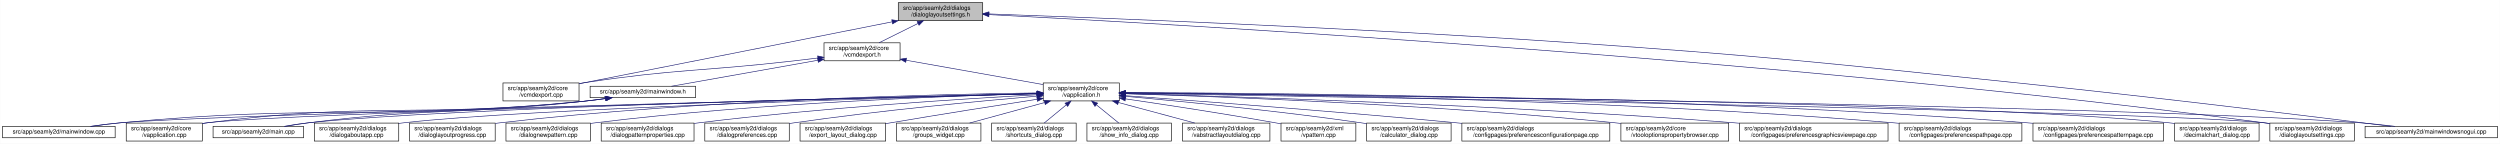
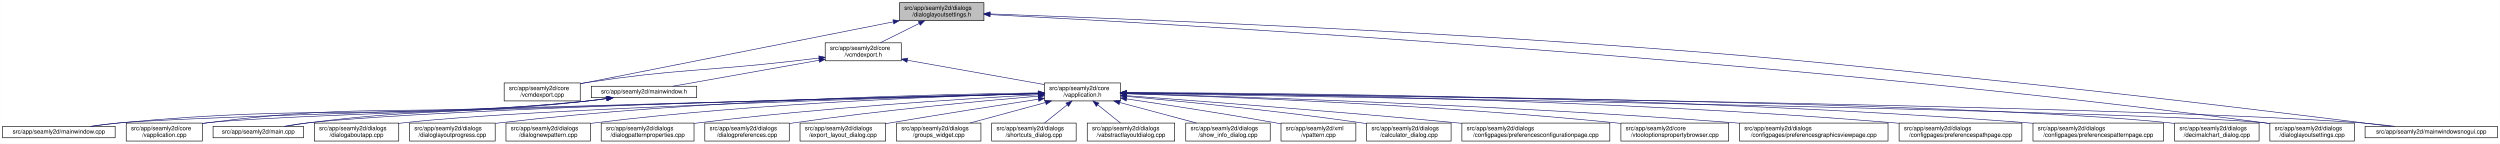
<svg xmlns="http://www.w3.org/2000/svg" xmlns:xlink="http://www.w3.org/1999/xlink" width="4174pt" height="240pt" viewBox="0.00 0.00 4173.50 240.00">
  <g id="graph0" class="graph" transform="scale(1 1) rotate(0) translate(4 236)">
    <polygon fill="white" stroke="transparent" points="-4,4 -4,-236 4169.5,-236 4169.5,4 -4,4" />
    <g id="node1" class="node">
      <g id="a_node1">
        <a xlink:title=" ">
-           <polygon fill="#bfbfbf" stroke="black" points="1495.5,-201.5 1495.5,-231.5 1636.5,-231.5 1636.5,-201.5 1495.5,-201.5" />
-           <text text-anchor="start" x="1503.5" y="-219.5" font-family="Helvetica,sans-Serif" font-size="10.00">src/app/seamly2d/dialogs</text>
-           <text text-anchor="middle" x="1566" y="-208.5" font-family="Helvetica,sans-Serif" font-size="10.00">/dialoglayoutsettings.h</text>
+           <polygon fill="#bfbfbf" stroke="black" points="1497.5,-201.5 1497.5,-231.5 1638.5,-231.5 1638.5,-201.5 1497.5,-201.5" />
+           <text text-anchor="start" x="1505.5" y="-219.5" font-family="Helvetica,sans-Serif" font-size="10.00">src/app/seamly2d/dialogs</text>
+           <text text-anchor="middle" x="1568" y="-208.5" font-family="Helvetica,sans-Serif" font-size="10.00">/dialoglayoutsettings.h</text>
        </a>
      </g>
    </g>
    <g id="node2" class="node">
      <g id="a_node2">
        <a xlink:href="../../df/d9b/vcmdexport_8cpp.html" target="_top" xlink:title=" ">
-           <polygon fill="white" stroke="black" points="835.5,-67.5 835.5,-97.5 962.5,-97.5 962.5,-67.5 835.5,-67.5" />
-           <text text-anchor="start" x="843.5" y="-85.5" font-family="Helvetica,sans-Serif" font-size="10.00">src/app/seamly2d/core</text>
-           <text text-anchor="middle" x="899" y="-74.5" font-family="Helvetica,sans-Serif" font-size="10.00">/vcmdexport.cpp</text>
+           <polygon fill="white" stroke="black" points="837.5,-67.5 837.5,-97.5 964.5,-97.5 964.5,-67.5 837.5,-67.5" />
+           <text text-anchor="start" x="845.5" y="-85.5" font-family="Helvetica,sans-Serif" font-size="10.00">src/app/seamly2d/core</text>
+           <text text-anchor="middle" x="901" y="-74.5" font-family="Helvetica,sans-Serif" font-size="10.00">/vcmdexport.cpp</text>
        </a>
      </g>
    </g>
    <g id="edge1" class="edge">
-       <path fill="none" stroke="midnightblue" d="M1485.06,-199.51C1370.74,-176.92 1155.43,-134.36 972,-98 968.96,-97.4 965.84,-96.78 962.7,-96.16" />
-       <polygon fill="midnightblue" stroke="midnightblue" points="1484.65,-203 1495.13,-201.5 1486,-196.13 1484.65,-203" />
+       <path fill="none" stroke="midnightblue" d="M1487.06,-199.51C1372.74,-176.92 1157.43,-134.36 974,-98 970.96,-97.4 967.84,-96.78 964.7,-96.16" />
+       <polygon fill="midnightblue" stroke="midnightblue" points="1486.65,-203 1497.13,-201.5 1488,-196.13 1486.65,-203" />
    </g>
    <g id="node3" class="node">
      <g id="a_node3">
        <a xlink:href="../../dd/d57/vcmdexport_8h.html" target="_top" xlink:title=" ">
-           <polygon fill="white" stroke="black" points="1371.5,-134.5 1371.5,-164.5 1498.5,-164.5 1498.5,-134.5 1371.5,-134.5" />
-           <text text-anchor="start" x="1379.5" y="-152.5" font-family="Helvetica,sans-Serif" font-size="10.00">src/app/seamly2d/core</text>
-           <text text-anchor="middle" x="1435" y="-141.5" font-family="Helvetica,sans-Serif" font-size="10.00">/vcmdexport.h</text>
+           <polygon fill="white" stroke="black" points="1373.5,-134.5 1373.5,-164.5 1500.5,-164.5 1500.5,-134.5 1373.5,-134.5" />
+           <text text-anchor="start" x="1381.5" y="-152.5" font-family="Helvetica,sans-Serif" font-size="10.00">src/app/seamly2d/core</text>
+           <text text-anchor="middle" x="1437" y="-141.5" font-family="Helvetica,sans-Serif" font-size="10.00">/vcmdexport.h</text>
        </a>
      </g>
    </g>
    <g id="edge2" class="edge">
-       <path fill="none" stroke="midnightblue" d="M1528.42,-196.85C1507.71,-186.58 1482.41,-174.03 1463.37,-164.58" />
-       <polygon fill="midnightblue" stroke="midnightblue" points="1527.06,-200.09 1537.57,-201.4 1530.17,-193.82 1527.06,-200.09" />
+       <path fill="none" stroke="midnightblue" d="M1530.42,-196.85C1509.71,-186.58 1484.41,-174.03 1465.37,-164.58" />
+       <polygon fill="midnightblue" stroke="midnightblue" points="1529.06,-200.09 1539.57,-201.4 1532.17,-193.82 1529.06,-200.09" />
    </g>
    <g id="node15" class="node">
      <g id="a_node15">
        <a xlink:href="../../db/def/dialoglayoutsettings_8cpp.html" target="_top" xlink:title=" ">
          <polygon fill="white" stroke="black" points="3785.5,-0.5 3785.5,-30.5 3926.5,-30.5 3926.5,-0.5 3785.5,-0.5" />
          <text text-anchor="start" x="3793.5" y="-18.5" font-family="Helvetica,sans-Serif" font-size="10.00">src/app/seamly2d/dialogs</text>
          <text text-anchor="middle" x="3856" y="-7.5" font-family="Helvetica,sans-Serif" font-size="10.00">/dialoglayoutsettings.cpp</text>
        </a>
      </g>
    </g>
    <g id="edge32" class="edge">
-       <path fill="none" stroke="midnightblue" d="M1646.86,-211.56C1936.37,-196.86 2947.98,-140.35 3776,-31 3779.08,-30.59 3782.22,-30.15 3785.39,-29.68" />
-       <polygon fill="midnightblue" stroke="midnightblue" points="1646.68,-208.06 1636.87,-212.07 1647.04,-215.06 1646.68,-208.06" />
+       <path fill="none" stroke="midnightblue" d="M1649.22,-211.53C1939.04,-196.78 2949.14,-140.22 3776,-31 3779.08,-30.59 3782.22,-30.15 3785.39,-29.68" />
+       <polygon fill="midnightblue" stroke="midnightblue" points="1648.62,-208.06 1638.81,-212.06 1648.97,-215.05 1648.62,-208.06" />
    </g>
    <g id="node25" class="node">
      <g id="a_node25">
        <a xlink:href="../../d8/de8/mainwindowsnogui_8cpp.html" target="_top" xlink:title=" ">
          <polygon fill="white" stroke="black" points="3944.5,-6 3944.5,-25 4165.5,-25 4165.5,-6 3944.5,-6" />
          <text text-anchor="middle" x="4055" y="-13" font-family="Helvetica,sans-Serif" font-size="10.00">src/app/seamly2d/mainwindowsnogui.cpp</text>
        </a>
      </g>
    </g>
    <g id="edge33" class="edge">
-       <path fill="none" stroke="midnightblue" d="M1646.88,-212.75C1822.98,-206.52 2254.3,-189.89 2615,-165 2946.66,-142.11 3029.31,-132.1 3360,-98 3590.51,-74.23 3863.37,-40.64 3987.49,-25.05" />
-       <polygon fill="midnightblue" stroke="midnightblue" points="1646.53,-209.26 1636.66,-213.11 1646.78,-216.26 1646.53,-209.26" />
+       <path fill="none" stroke="midnightblue" d="M1648.8,-212.75C1824.74,-206.51 2255.64,-189.88 2616,-165 2947.66,-142.11 3030.31,-132.13 3361,-98 3591.18,-74.24 3863.65,-40.64 3987.59,-25.05" />
+       <polygon fill="midnightblue" stroke="midnightblue" points="1648.46,-209.26 1638.59,-213.11 1648.71,-216.26 1648.46,-209.26" />
    </g>
    <g id="edge27" class="edge">
-       <path fill="none" stroke="midnightblue" d="M1361,-139.11C1346.74,-137.36 1331.91,-135.59 1318,-134 1164.39,-116.49 1124.87,-121.09 972,-98 968.93,-97.54 965.8,-97.03 962.64,-96.5" />
-       <polygon fill="midnightblue" stroke="midnightblue" points="1360.92,-142.62 1371.27,-140.37 1361.77,-135.67 1360.92,-142.62" />
+       <path fill="none" stroke="midnightblue" d="M1363,-139.11C1348.74,-137.36 1333.91,-135.59 1320,-134 1166.39,-116.49 1126.87,-121.09 974,-98 970.93,-97.54 967.8,-97.03 964.64,-96.5" />
+       <polygon fill="midnightblue" stroke="midnightblue" points="1362.92,-142.62 1373.27,-140.37 1363.77,-135.67 1362.92,-142.62" />
    </g>
    <g id="node4" class="node">
      <g id="a_node4">
        <a xlink:href="../../d9/d02/vapplication_8h.html" target="_top" xlink:title=" ">
-           <polygon fill="white" stroke="black" points="1737.5,-67.5 1737.5,-97.5 1864.5,-97.5 1864.5,-67.5 1737.5,-67.5" />
-           <text text-anchor="start" x="1745.5" y="-85.5" font-family="Helvetica,sans-Serif" font-size="10.00">src/app/seamly2d/core</text>
-           <text text-anchor="middle" x="1801" y="-74.5" font-family="Helvetica,sans-Serif" font-size="10.00">/vapplication.h</text>
+           <polygon fill="white" stroke="black" points="1739.5,-67.5 1739.5,-97.5 1866.5,-97.5 1866.5,-67.5 1739.5,-67.5" />
+           <text text-anchor="start" x="1747.5" y="-85.5" font-family="Helvetica,sans-Serif" font-size="10.00">src/app/seamly2d/core</text>
+           <text text-anchor="middle" x="1803" y="-74.5" font-family="Helvetica,sans-Serif" font-size="10.00">/vapplication.h</text>
        </a>
      </g>
    </g>
    <g id="edge3" class="edge">
-       <path fill="none" stroke="midnightblue" d="M1508.82,-135.39C1575.86,-123.48 1673.71,-106.11 1737.37,-94.8" />
-       <polygon fill="midnightblue" stroke="midnightblue" points="1507.99,-131.98 1498.75,-137.18 1509.21,-138.88 1507.99,-131.98" />
+       <path fill="none" stroke="midnightblue" d="M1510.82,-135.39C1577.86,-123.48 1675.71,-106.11 1739.37,-94.8" />
+       <polygon fill="midnightblue" stroke="midnightblue" points="1509.99,-131.98 1500.75,-137.18 1511.21,-138.88 1509.99,-131.98" />
    </g>
    <g id="node28" class="node">
      <g id="a_node28">
        <a xlink:href="../../d9/d53/mainwindow_8h.html" target="_top" xlink:title=" ">
-           <polygon fill="white" stroke="black" points="981,-73 981,-92 1157,-92 1157,-73 981,-73" />
-           <text text-anchor="middle" x="1069" y="-80" font-family="Helvetica,sans-Serif" font-size="10.00">src/app/seamly2d/mainwindow.h</text>
+           <polygon fill="white" stroke="black" points="983,-73 983,-92 1159,-92 1159,-73 983,-73" />
+           <text text-anchor="middle" x="1071" y="-80" font-family="Helvetica,sans-Serif" font-size="10.00">src/app/seamly2d/mainwindow.h</text>
        </a>
      </g>
    </g>
    <g id="edge28" class="edge">
-       <path fill="none" stroke="midnightblue" d="M1361.22,-135.4C1288.36,-122.46 1179.09,-103.05 1116.87,-92" />
-       <polygon fill="midnightblue" stroke="midnightblue" points="1360.79,-138.88 1371.25,-137.18 1362.01,-131.98 1360.79,-138.88" />
+       <path fill="none" stroke="midnightblue" d="M1363.22,-135.4C1290.36,-122.46 1181.09,-103.05 1118.87,-92" />
+       <polygon fill="midnightblue" stroke="midnightblue" points="1362.79,-138.88 1373.25,-137.18 1364.01,-131.98 1362.79,-138.88" />
    </g>
    <g id="node5" class="node">
      <g id="a_node5">
        <a xlink:href="../../d3/dd8/vapplication_8cpp.html" target="_top" xlink:title=" ">
          <polygon fill="white" stroke="black" points="206.5,-0.5 206.5,-30.5 333.5,-30.5 333.5,-0.5 206.5,-0.5" />
          <text text-anchor="start" x="214.5" y="-18.5" font-family="Helvetica,sans-Serif" font-size="10.00">src/app/seamly2d/core</text>
          <text text-anchor="middle" x="270" y="-7.5" font-family="Helvetica,sans-Serif" font-size="10.00">/vapplication.cpp</text>
        </a>
      </g>
    </g>
    <g id="edge4" class="edge">
-       <path fill="none" stroke="midnightblue" d="M1726.77,-79.65C1449,-72.61 479.78,-47.15 342,-31 339.21,-30.67 336.37,-30.3 333.51,-29.88" />
-       <polygon fill="midnightblue" stroke="midnightblue" points="1727.05,-83.15 1737.14,-79.91 1727.23,-76.16 1727.05,-83.15" />
+       <path fill="none" stroke="midnightblue" d="M1729.13,-79.66C1451.61,-72.65 480.05,-47.18 342,-31 339.21,-30.67 336.37,-30.3 333.51,-29.88" />
+       <polygon fill="midnightblue" stroke="midnightblue" points="1729.41,-83.17 1739.49,-79.92 1729.58,-76.17 1729.41,-83.17" />
    </g>
    <g id="node6" class="node">
      <g id="a_node6">
        <a xlink:href="../../d7/dfa/calculator__dialog_8cpp.html" target="_top" xlink:title=" ">
          <polygon fill="white" stroke="black" points="2277.5,-0.5 2277.5,-30.5 2418.5,-30.5 2418.5,-0.5 2277.5,-0.5" />
          <text text-anchor="start" x="2285.5" y="-18.5" font-family="Helvetica,sans-Serif" font-size="10.00">src/app/seamly2d/dialogs</text>
          <text text-anchor="middle" x="2348" y="-7.5" font-family="Helvetica,sans-Serif" font-size="10.00">/calculator_dialog.cpp</text>
        </a>
      </g>
    </g>
    <g id="edge5" class="edge">
-       <path fill="none" stroke="midnightblue" d="M1874.7,-75.17C1966.9,-66.88 2129.53,-51.01 2268,-31 2271.07,-30.56 2274.21,-30.08 2277.37,-29.58" />
-       <polygon fill="midnightblue" stroke="midnightblue" points="1874.28,-71.7 1864.63,-76.07 1874.9,-78.67 1874.28,-71.7" />
+       <path fill="none" stroke="midnightblue" d="M1876.77,-75.12C1968.65,-66.8 2130.31,-50.93 2268,-31 2271.07,-30.56 2274.21,-30.08 2277.37,-29.58" />
+       <polygon fill="midnightblue" stroke="midnightblue" points="1876.38,-71.64 1866.74,-76.03 1877.01,-78.61 1876.38,-71.64" />
    </g>
    <g id="node7" class="node">
      <g id="a_node7">
        <a xlink:href="../../d2/d2d/preferencesconfigurationpage_8cpp.html" target="_top" xlink:title=" ">
          <polygon fill="white" stroke="black" points="2436.5,-0.5 2436.5,-30.5 2683.5,-30.5 2683.5,-0.5 2436.5,-0.5" />
          <text text-anchor="start" x="2444.5" y="-18.5" font-family="Helvetica,sans-Serif" font-size="10.00">src/app/seamly2d/dialogs</text>
          <text text-anchor="middle" x="2560" y="-7.5" font-family="Helvetica,sans-Serif" font-size="10.00">/configpages/preferencesconfigurationpage.cpp</text>
        </a>
      </g>
    </g>
    <g id="edge6" class="edge">
-       <path fill="none" stroke="midnightblue" d="M1874.87,-76.22C1992.02,-67.68 2227.59,-49.91 2427,-31 2430.12,-30.7 2433.28,-30.4 2436.47,-30.09" />
-       <polygon fill="midnightblue" stroke="midnightblue" points="1874.31,-72.75 1864.59,-76.96 1874.81,-79.73 1874.31,-72.75" />
+       <path fill="none" stroke="midnightblue" d="M1877.09,-76.17C1994.03,-67.62 2228.49,-49.85 2427,-31 2430.12,-30.7 2433.28,-30.4 2436.47,-30.09" />
+       <polygon fill="midnightblue" stroke="midnightblue" points="1876.55,-72.7 1866.83,-76.92 1877.06,-79.69 1876.55,-72.7" />
    </g>
    <g id="node8" class="node">
      <g id="a_node8">
        <a xlink:href="../../d2/d00/vtooloptionspropertybrowser_8cpp.html" target="_top" xlink:title=" ">
          <polygon fill="white" stroke="black" points="2702,-0.5 2702,-30.5 2882,-30.5 2882,-0.5 2702,-0.5" />
          <text text-anchor="start" x="2710" y="-18.5" font-family="Helvetica,sans-Serif" font-size="10.00">src/app/seamly2d/core</text>
          <text text-anchor="middle" x="2792" y="-7.5" font-family="Helvetica,sans-Serif" font-size="10.00">/vtooloptionspropertybrowser.cpp</text>
        </a>
      </g>
    </g>
    <g id="edge7" class="edge">
-       <path fill="none" stroke="midnightblue" d="M1874.82,-79.5C2027.64,-74.87 2389.67,-61.43 2692,-31 2695.23,-30.68 2698.51,-30.32 2701.83,-29.94" />
-       <polygon fill="midnightblue" stroke="midnightblue" points="1874.51,-76.01 1864.62,-79.8 1874.72,-83 1874.51,-76.01" />
+       <path fill="none" stroke="midnightblue" d="M1876.94,-79.48C2029.58,-74.83 2390.54,-61.36 2692,-31 2695.23,-30.67 2698.51,-30.32 2701.83,-29.94" />
+       <polygon fill="midnightblue" stroke="midnightblue" points="1876.64,-75.99 1866.75,-79.79 1876.85,-82.99 1876.64,-75.99" />
    </g>
    <g id="node9" class="node">
      <g id="a_node9">
        <a xlink:href="../../d9/d70/preferencesgraphicsviewpage_8cpp.html" target="_top" xlink:title=" ">
          <polygon fill="white" stroke="black" points="2900,-0.5 2900,-30.5 3148,-30.5 3148,-0.5 2900,-0.5" />
          <text text-anchor="start" x="2908" y="-18.5" font-family="Helvetica,sans-Serif" font-size="10.00">src/app/seamly2d/dialogs</text>
          <text text-anchor="middle" x="3024" y="-7.5" font-family="Helvetica,sans-Serif" font-size="10.00">/configpages/preferencesgraphicsviewpage.cpp</text>
        </a>
      </g>
    </g>
    <g id="edge8" class="edge">
-       <path fill="none" stroke="midnightblue" d="M1874.85,-79.67C2050.94,-74.95 2509.29,-60.62 2891,-31 2893.89,-30.78 2896.82,-30.54 2899.78,-30.29" />
-       <polygon fill="midnightblue" stroke="midnightblue" points="1874.57,-76.17 1864.67,-79.94 1874.76,-83.17 1874.57,-76.17" />
+       <path fill="none" stroke="midnightblue" d="M1876.72,-79.66C2052.48,-74.93 2509.99,-60.58 2891,-31 2893.89,-30.78 2896.82,-30.54 2899.78,-30.29" />
+       <polygon fill="midnightblue" stroke="midnightblue" points="1876.45,-76.17 1866.55,-79.93 1876.64,-83.16 1876.45,-76.17" />
    </g>
    <g id="node10" class="node">
      <g id="a_node10">
        <a xlink:href="../../dc/d20/preferencespathpage_8cpp.html" target="_top" xlink:title=" ">
          <polygon fill="white" stroke="black" points="3166.5,-0.5 3166.5,-30.5 3371.5,-30.5 3371.5,-0.5 3166.5,-0.5" />
          <text text-anchor="start" x="3174.5" y="-18.5" font-family="Helvetica,sans-Serif" font-size="10.00">src/app/seamly2d/dialogs</text>
          <text text-anchor="middle" x="3269" y="-7.5" font-family="Helvetica,sans-Serif" font-size="10.00">/configpages/preferencespathpage.cpp</text>
        </a>
      </g>
    </g>
    <g id="edge9" class="edge">
-       <path fill="none" stroke="midnightblue" d="M1874.67,-81.12C2078.77,-79.57 2668.71,-71.62 3157,-31 3160.03,-30.75 3163.1,-30.47 3166.2,-30.18" />
-       <polygon fill="midnightblue" stroke="midnightblue" points="1874.64,-77.62 1864.66,-81.2 1874.69,-84.62 1874.64,-77.62" />
+       <path fill="none" stroke="midnightblue" d="M1876.86,-81.12C2080.95,-79.54 2669.67,-71.55 3157,-31 3160.03,-30.75 3163.1,-30.47 3166.2,-30.18" />
+       <polygon fill="midnightblue" stroke="midnightblue" points="1876.54,-77.62 1866.57,-81.19 1876.6,-84.62 1876.54,-77.62" />
    </g>
    <g id="node11" class="node">
      <g id="a_node11">
        <a xlink:href="../../dc/d63/preferencespatternpage_8cpp.html" target="_top" xlink:title=" ">
          <polygon fill="white" stroke="black" points="3390,-0.5 3390,-30.5 3608,-30.5 3608,-0.5 3390,-0.5" />
          <text text-anchor="start" x="3398" y="-18.5" font-family="Helvetica,sans-Serif" font-size="10.00">src/app/seamly2d/dialogs</text>
          <text text-anchor="middle" x="3499" y="-7.5" font-family="Helvetica,sans-Serif" font-size="10.00">/configpages/preferencespatternpage.cpp</text>
        </a>
      </g>
    </g>
    <g id="edge10" class="edge">
-       <path fill="none" stroke="midnightblue" d="M1874.73,-81.48C2100.35,-80.91 2801.28,-75.42 3380,-31 3383.22,-30.75 3386.48,-30.48 3389.77,-30.19" />
-       <polygon fill="midnightblue" stroke="midnightblue" points="1874.65,-77.98 1864.66,-81.5 1874.67,-84.98 1874.65,-77.98" />
+       <path fill="none" stroke="midnightblue" d="M1876.63,-81.47C2101.97,-80.9 2802.01,-75.38 3380,-31 3383.22,-30.75 3386.48,-30.48 3389.77,-30.19" />
+       <polygon fill="midnightblue" stroke="midnightblue" points="1876.57,-77.97 1866.58,-81.5 1876.59,-84.97 1876.57,-77.97" />
    </g>
    <g id="node12" class="node">
      <g id="a_node12">
        <a xlink:href="../../dd/dc2/decimalchart__dialog_8cpp.html" target="_top" xlink:title=" ">
          <polygon fill="white" stroke="black" points="3626.5,-0.5 3626.5,-30.5 3767.5,-30.5 3767.5,-0.5 3626.5,-0.5" />
          <text text-anchor="start" x="3634.5" y="-18.5" font-family="Helvetica,sans-Serif" font-size="10.00">src/app/seamly2d/dialogs</text>
          <text text-anchor="middle" x="3697" y="-7.5" font-family="Helvetica,sans-Serif" font-size="10.00">/decimalchart_dialog.cpp</text>
        </a>
      </g>
    </g>
    <g id="edge11" class="edge">
-       <path fill="none" stroke="midnightblue" d="M1875.09,-80.94C2171.25,-78.46 3270.73,-66.99 3617,-31 3620.09,-30.68 3623.24,-30.31 3626.41,-29.89" />
-       <polygon fill="midnightblue" stroke="midnightblue" points="1874.86,-77.44 1864.89,-81.02 1874.92,-84.44 1874.86,-77.44" />
+       <path fill="none" stroke="midnightblue" d="M1877.01,-80.94C2172.84,-78.45 3271.11,-66.95 3617,-31 3620.09,-30.68 3623.24,-30.31 3626.41,-29.89" />
+       <polygon fill="midnightblue" stroke="midnightblue" points="1876.79,-77.44 1866.82,-81.02 1876.85,-84.44 1876.79,-77.44" />
    </g>
    <g id="node13" class="node">
      <g id="a_node13">
        <a xlink:href="../../dd/d64/dialogaboutapp_8cpp.html" target="_top" xlink:title=" ">
          <polygon fill="white" stroke="black" points="520.5,-0.5 520.5,-30.5 661.5,-30.5 661.5,-0.5 520.5,-0.5" />
          <text text-anchor="start" x="528.5" y="-18.5" font-family="Helvetica,sans-Serif" font-size="10.00">src/app/seamly2d/dialogs</text>
          <text text-anchor="middle" x="591" y="-7.5" font-family="Helvetica,sans-Serif" font-size="10.00">/dialogaboutapp.cpp</text>
        </a>
      </g>
    </g>
    <g id="edge12" class="edge">
-       <path fill="none" stroke="midnightblue" d="M1727.24,-79.53C1510.18,-73.51 875.94,-54.39 670,-31 667.23,-30.69 664.41,-30.33 661.56,-29.95" />
-       <polygon fill="midnightblue" stroke="midnightblue" points="1727.17,-83.03 1737.26,-79.8 1727.36,-76.03 1727.17,-83.03" />
+       <path fill="none" stroke="midnightblue" d="M1729.11,-79.53C1511.66,-73.53 876.3,-54.42 670,-31 667.23,-30.69 664.41,-30.33 661.56,-29.95" />
+       <polygon fill="midnightblue" stroke="midnightblue" points="1729.06,-83.03 1739.15,-79.81 1729.25,-76.03 1729.06,-83.03" />
    </g>
    <g id="node14" class="node">
      <g id="a_node14">
        <a xlink:href="../../d6/d89/dialoglayoutprogress_8cpp.html" target="_top" xlink:title=" ">
          <polygon fill="white" stroke="black" points="679.5,-0.5 679.5,-30.5 822.5,-30.5 822.5,-0.5 679.5,-0.5" />
          <text text-anchor="start" x="687.5" y="-18.5" font-family="Helvetica,sans-Serif" font-size="10.00">src/app/seamly2d/dialogs</text>
          <text text-anchor="middle" x="751" y="-7.5" font-family="Helvetica,sans-Serif" font-size="10.00">/dialoglayoutprogress.cpp</text>
        </a>
      </g>
    </g>
    <g id="edge13" class="edge">
-       <path fill="none" stroke="midnightblue" d="M1727.14,-80.86C1564.61,-78.74 1163.93,-69.68 831,-31 828.34,-30.69 825.63,-30.35 822.89,-29.98" />
-       <polygon fill="midnightblue" stroke="midnightblue" points="1727.45,-84.36 1737.5,-80.99 1727.54,-77.36 1727.45,-84.36" />
+       <path fill="none" stroke="midnightblue" d="M1728.99,-80.87C1566.12,-78.77 1164.62,-69.74 831,-31 828.34,-30.69 825.63,-30.35 822.89,-29.98" />
+       <polygon fill="midnightblue" stroke="midnightblue" points="1729.32,-84.37 1739.37,-80.99 1729.41,-77.37 1729.32,-84.37" />
    </g>
    <g id="edge14" class="edge">
-       <path fill="none" stroke="midnightblue" d="M1874.71,-80.29C2210.17,-74.68 3584.51,-50.68 3776,-31 3779.09,-30.68 3782.24,-30.31 3785.41,-29.9" />
-       <polygon fill="midnightblue" stroke="midnightblue" points="1874.56,-76.79 1864.62,-80.46 1874.68,-83.79 1874.56,-76.79" />
+       <path fill="none" stroke="midnightblue" d="M1876.64,-80.29C2211.75,-74.67 3584.71,-50.67 3776,-31 3779.09,-30.68 3782.24,-30.31 3785.41,-29.9" />
+       <polygon fill="midnightblue" stroke="midnightblue" points="1876.5,-76.79 1866.56,-80.46 1876.61,-83.79 1876.5,-76.79" />
    </g>
    <g id="node16" class="node">
      <g id="a_node16">
        <a xlink:href="../../de/d87/dialognewpattern_8cpp.html" target="_top" xlink:title=" ">
          <polygon fill="white" stroke="black" points="840.5,-0.5 840.5,-30.5 981.5,-30.5 981.5,-0.5 840.5,-0.5" />
          <text text-anchor="start" x="848.5" y="-18.5" font-family="Helvetica,sans-Serif" font-size="10.00">src/app/seamly2d/dialogs</text>
          <text text-anchor="middle" x="911" y="-7.5" font-family="Helvetica,sans-Serif" font-size="10.00">/dialognewpattern.cpp</text>
        </a>
      </g>
    </g>
    <g id="edge15" class="edge">
-       <path fill="none" stroke="midnightblue" d="M1727.02,-79.85C1584.11,-76 1260.31,-64.1 990,-31 987.23,-30.66 984.41,-30.29 981.57,-29.88" />
-       <polygon fill="midnightblue" stroke="midnightblue" points="1727.32,-83.35 1737.41,-80.12 1727.51,-76.36 1727.32,-83.35" />
+       <path fill="none" stroke="midnightblue" d="M1728.84,-79.86C1585.58,-76.03 1260.98,-64.16 990,-31 987.23,-30.66 984.41,-30.29 981.57,-29.88" />
+       <polygon fill="midnightblue" stroke="midnightblue" points="1729.17,-83.37 1739.25,-80.13 1729.35,-76.37 1729.17,-83.37" />
    </g>
    <g id="node17" class="node">
      <g id="a_node17">
        <a xlink:href="../../d5/d18/dialogpatternproperties_8cpp.html" target="_top" xlink:title=" ">
          <polygon fill="white" stroke="black" points="999.5,-0.5 999.5,-30.5 1154.5,-30.5 1154.5,-0.5 999.5,-0.5" />
          <text text-anchor="start" x="1007.5" y="-18.5" font-family="Helvetica,sans-Serif" font-size="10.00">src/app/seamly2d/dialogs</text>
          <text text-anchor="middle" x="1077" y="-7.5" font-family="Helvetica,sans-Serif" font-size="10.00">/dialogpatternproperties.cpp</text>
        </a>
      </g>
    </g>
    <g id="edge16" class="edge">
-       <path fill="none" stroke="midnightblue" d="M1727.34,-77.78C1608.34,-71.3 1366.58,-56.17 1163,-31 1160.3,-30.67 1157.55,-30.31 1154.77,-29.93" />
-       <polygon fill="midnightblue" stroke="midnightblue" points="1727.25,-81.28 1737.42,-78.33 1727.63,-74.29 1727.25,-81.28" />
+       <path fill="none" stroke="midnightblue" d="M1729.11,-77.79C1609.74,-71.33 1367.22,-56.22 1163,-31 1160.3,-30.67 1157.55,-30.31 1154.77,-29.93" />
+       <polygon fill="midnightblue" stroke="midnightblue" points="1729.05,-81.3 1739.23,-78.34 1729.43,-74.31 1729.05,-81.3" />
    </g>
    <g id="node18" class="node">
      <g id="a_node18">
        <a xlink:href="../../d5/dc5/dialogpreferences_8cpp.html" target="_top" xlink:title=" ">
          <polygon fill="white" stroke="black" points="1172.5,-0.5 1172.5,-30.5 1313.5,-30.5 1313.5,-0.5 1172.5,-0.5" />
          <text text-anchor="start" x="1180.5" y="-18.5" font-family="Helvetica,sans-Serif" font-size="10.00">src/app/seamly2d/dialogs</text>
          <text text-anchor="middle" x="1243" y="-7.5" font-family="Helvetica,sans-Serif" font-size="10.00">/dialogpreferences.cpp</text>
        </a>
      </g>
    </g>
    <g id="edge17" class="edge">
-       <path fill="none" stroke="midnightblue" d="M1727.27,-75.49C1633.02,-67.4 1464.94,-51.62 1322,-31 1319.24,-30.6 1316.43,-30.18 1313.59,-29.73" />
-       <polygon fill="midnightblue" stroke="midnightblue" points="1727.01,-78.98 1737.27,-76.34 1727.61,-72.01 1727.01,-78.98" />
+       <path fill="none" stroke="midnightblue" d="M1729.36,-75.54C1634.79,-67.48 1465.73,-51.7 1322,-31 1319.24,-30.6 1316.43,-30.18 1313.59,-29.73" />
+       <polygon fill="midnightblue" stroke="midnightblue" points="1729.13,-79.03 1739.39,-76.39 1729.72,-72.06 1729.13,-79.03" />
    </g>
    <g id="node19" class="node">
      <g id="a_node19">
        <a xlink:href="../../dd/d54/export__layout__dialog_8cpp.html" target="_top" xlink:title=" ">
          <polygon fill="white" stroke="black" points="1331.5,-0.5 1331.5,-30.5 1474.5,-30.5 1474.5,-0.5 1331.5,-0.5" />
          <text text-anchor="start" x="1339.5" y="-18.5" font-family="Helvetica,sans-Serif" font-size="10.00">src/app/seamly2d/dialogs</text>
          <text text-anchor="middle" x="1403" y="-7.5" font-family="Helvetica,sans-Serif" font-size="10.00">/export_layout_dialog.cpp</text>
        </a>
      </g>
    </g>
    <g id="edge18" class="edge">
-       <path fill="none" stroke="midnightblue" d="M1727.21,-70.25C1662.71,-60.3 1566.57,-45.21 1483,-31 1480.22,-30.53 1477.38,-30.04 1474.52,-29.54" />
-       <polygon fill="midnightblue" stroke="midnightblue" points="1726.86,-73.74 1737.28,-71.8 1727.93,-66.82 1726.86,-73.74" />
+       <path fill="none" stroke="midnightblue" d="M1729.35,-70.36C1664.44,-60.43 1567.35,-45.3 1483,-31 1480.22,-30.53 1477.38,-30.04 1474.52,-29.55" />
+       <polygon fill="midnightblue" stroke="midnightblue" points="1729.07,-73.86 1739.48,-71.91 1730.13,-66.94 1729.07,-73.86" />
    </g>
    <g id="node20" class="node">
      <g id="a_node20">
        <a xlink:href="../../db/d5c/groups__widget_8cpp.html" target="_top" xlink:title=" ">
          <polygon fill="white" stroke="black" points="1492.5,-0.5 1492.5,-30.5 1633.5,-30.5 1633.5,-0.5 1492.5,-0.5" />
          <text text-anchor="start" x="1500.5" y="-18.5" font-family="Helvetica,sans-Serif" font-size="10.00">src/app/seamly2d/dialogs</text>
          <text text-anchor="middle" x="1563" y="-7.5" font-family="Helvetica,sans-Serif" font-size="10.00">/groups_widget.cpp</text>
        </a>
      </g>
    </g>
    <g id="edge19" class="edge">
-       <path fill="none" stroke="midnightblue" d="M1739.54,-64.71C1700.81,-54.14 1651.37,-40.63 1614.67,-30.61" />
-       <polygon fill="midnightblue" stroke="midnightblue" points="1739.08,-68.22 1749.65,-67.48 1740.93,-61.46 1739.08,-68.22" />
+       <path fill="none" stroke="midnightblue" d="M1741.52,-64.85C1702.39,-54.25 1652.27,-40.68 1615.1,-30.61" />
+       <polygon fill="midnightblue" stroke="midnightblue" points="1740.65,-68.24 1751.22,-67.48 1742.48,-61.48 1740.65,-68.24" />
    </g>
    <g id="node21" class="node">
      <g id="a_node21">
        <a xlink:href="../../dd/d84/shortcuts__dialog_8cpp.html" target="_top" xlink:title=" ">
          <polygon fill="white" stroke="black" points="1651.5,-0.5 1651.5,-30.5 1792.5,-30.5 1792.5,-0.5 1651.5,-0.5" />
          <text text-anchor="start" x="1659.5" y="-18.5" font-family="Helvetica,sans-Serif" font-size="10.00">src/app/seamly2d/dialogs</text>
          <text text-anchor="middle" x="1722" y="-7.5" font-family="Helvetica,sans-Serif" font-size="10.00">/shortcuts_dialog.cpp</text>
        </a>
      </g>
    </g>
    <g id="edge20" class="edge">
-       <path fill="none" stroke="midnightblue" d="M1775.94,-60.88C1763.94,-51.01 1749.87,-39.43 1739.11,-30.58" />
-       <polygon fill="midnightblue" stroke="midnightblue" points="1773.91,-63.75 1783.86,-67.4 1778.36,-58.34 1773.91,-63.75" />
+       <path fill="none" stroke="midnightblue" d="M1777.31,-60.88C1765,-51.01 1750.57,-39.43 1739.54,-30.58" />
+       <polygon fill="midnightblue" stroke="midnightblue" points="1775.43,-63.87 1785.42,-67.4 1779.82,-58.41 1775.43,-63.87" />
    </g>
    <g id="node22" class="node">
      <g id="a_node22">
-         <a xlink:href="../../d2/df4/show__info__dialog_8cpp.html" target="_top" xlink:title=" ">
-           <polygon fill="white" stroke="black" points="1810.5,-0.5 1810.5,-30.5 1951.5,-30.5 1951.5,-0.5 1810.5,-0.5" />
-           <text text-anchor="start" x="1818.5" y="-18.5" font-family="Helvetica,sans-Serif" font-size="10.00">src/app/seamly2d/dialogs</text>
-           <text text-anchor="middle" x="1881" y="-7.5" font-family="Helvetica,sans-Serif" font-size="10.00">/show_info_dialog.cpp</text>
+         <a xlink:href="../../d5/de4/vabstractlayoutdialog_8cpp.html" target="_top" xlink:title=" ">
+           <polygon fill="white" stroke="black" points="1811,-0.5 1811,-30.5 1957,-30.5 1957,-0.5 1811,-0.5" />
+           <text text-anchor="start" x="1819" y="-18.5" font-family="Helvetica,sans-Serif" font-size="10.00">src/app/seamly2d/dialogs</text>
+           <text text-anchor="middle" x="1884" y="-7.5" font-family="Helvetica,sans-Serif" font-size="10.00">/vabstractlayoutdialog.cpp</text>
        </a>
      </g>
    </g>
    <g id="edge21" class="edge">
-       <path fill="none" stroke="midnightblue" d="M1826.37,-60.88C1838.53,-51.01 1852.78,-39.43 1863.68,-30.58" />
-       <polygon fill="midnightblue" stroke="midnightblue" points="1823.91,-58.37 1818.36,-67.4 1828.33,-63.81 1823.91,-58.37" />
+       <path fill="none" stroke="midnightblue" d="M1828.69,-60.88C1841,-51.01 1855.43,-39.43 1866.46,-30.58" />
+       <polygon fill="midnightblue" stroke="midnightblue" points="1826.18,-58.41 1820.58,-67.4 1830.57,-63.87 1826.18,-58.41" />
    </g>
    <g id="node23" class="node">
      <g id="a_node23">
-         <a xlink:href="../../d5/de4/vabstractlayoutdialog_8cpp.html" target="_top" xlink:title=" ">
-           <polygon fill="white" stroke="black" points="1970,-0.5 1970,-30.5 2116,-30.5 2116,-0.5 1970,-0.5" />
-           <text text-anchor="start" x="1978" y="-18.5" font-family="Helvetica,sans-Serif" font-size="10.00">src/app/seamly2d/dialogs</text>
-           <text text-anchor="middle" x="2043" y="-7.5" font-family="Helvetica,sans-Serif" font-size="10.00">/vabstractlayoutdialog.cpp</text>
+         <a xlink:href="../../d2/df4/show__info__dialog_8cpp.html" target="_top" xlink:title=" ">
+           <polygon fill="white" stroke="black" points="1975.5,-0.5 1975.5,-30.5 2116.5,-30.5 2116.5,-0.5 1975.5,-0.5" />
+           <text text-anchor="start" x="1983.5" y="-18.5" font-family="Helvetica,sans-Serif" font-size="10.00">src/app/seamly2d/dialogs</text>
+           <text text-anchor="middle" x="2046" y="-7.5" font-family="Helvetica,sans-Serif" font-size="10.00">/show_info_dialog.cpp</text>
        </a>
      </g>
    </g>
    <g id="edge22" class="edge">
-       <path fill="none" stroke="midnightblue" d="M1862.99,-64.85C1902.45,-54.25 1952.99,-40.68 1990.46,-30.61" />
-       <polygon fill="midnightblue" stroke="midnightblue" points="1861.96,-61.5 1853.21,-67.48 1863.78,-68.26 1861.96,-61.5" />
+       <path fill="none" stroke="midnightblue" d="M1865.25,-64.85C1904.86,-54.25 1955.61,-40.68 1993.25,-30.61" />
+       <polygon fill="midnightblue" stroke="midnightblue" points="1864.18,-61.51 1855.43,-67.48 1865.99,-68.27 1864.18,-61.51" />
    </g>
    <g id="node24" class="node">
      <g id="a_node24">
        <a xlink:href="../../dc/d14/app_2seamly2d_2main_8cpp.html" target="_top" xlink:title=" ">
          <polygon fill="white" stroke="black" points="351.5,-6 351.5,-25 502.5,-25 502.5,-6 351.5,-6" />
          <text text-anchor="middle" x="427" y="-13" font-family="Helvetica,sans-Serif" font-size="10.00">src/app/seamly2d/main.cpp</text>
        </a>
      </g>
    </g>
    <g id="edge23" class="edge">
-       <path fill="none" stroke="midnightblue" d="M1726.89,-79.88C1489.46,-74.51 749.3,-56.12 511,-31 497.61,-29.59 483.12,-27.35 470.01,-25.05" />
-       <polygon fill="midnightblue" stroke="midnightblue" points="1727.07,-83.39 1737.14,-80.12 1727.22,-76.39 1727.07,-83.39" />
+       <path fill="none" stroke="midnightblue" d="M1729.19,-79.9C1491.83,-74.54 749.81,-56.17 511,-31 497.61,-29.59 483.12,-27.35 470.01,-25.05" />
+       <polygon fill="midnightblue" stroke="midnightblue" points="1729.36,-83.4 1739.43,-80.13 1729.52,-76.4 1729.36,-83.4" />
    </g>
    <g id="edge24" class="edge">
-       <path fill="none" stroke="midnightblue" d="M1874.92,-80.72C2202.17,-77.13 3522.51,-61.01 3936,-31 3955.1,-29.61 3975.84,-27.35 3994.57,-25.02" />
-       <polygon fill="midnightblue" stroke="midnightblue" points="1874.58,-77.23 1864.62,-80.83 1874.65,-84.22 1874.58,-77.23" />
+       <path fill="none" stroke="midnightblue" d="M1876.85,-80.72C2203.8,-77.12 3522.9,-60.99 3936,-31 3955.1,-29.61 3975.84,-27.35 3994.57,-25.02" />
+       <polygon fill="midnightblue" stroke="midnightblue" points="1876.52,-77.22 1866.56,-80.83 1876.59,-84.22 1876.52,-77.22" />
    </g>
    <g id="node26" class="node">
      <g id="a_node26">
        <a xlink:href="../../d8/dd9/mainwindow_8cpp.html" target="_top" xlink:title=" ">
          <polygon fill="white" stroke="black" points="0,-6 0,-25 188,-25 188,-6 0,-6" />
          <text text-anchor="middle" x="94" y="-13" font-family="Helvetica,sans-Serif" font-size="10.00">src/app/seamly2d/mainwindow.cpp</text>
        </a>
      </g>
    </g>
    <g id="edge25" class="edge">
-       <path fill="none" stroke="midnightblue" d="M1726.88,-79.64C1431.95,-72.18 350.2,-44.16 197,-31 180.54,-29.59 162.68,-27.33 146.54,-25.02" />
-       <polygon fill="midnightblue" stroke="midnightblue" points="1726.95,-83.14 1737.04,-79.9 1727.13,-76.15 1726.95,-83.14" />
+       <path fill="none" stroke="midnightblue" d="M1729.29,-79.65C1434.7,-72.21 350.48,-44.18 197,-31 180.54,-29.59 162.68,-27.33 146.54,-25.02" />
+       <polygon fill="midnightblue" stroke="midnightblue" points="1729.34,-83.16 1739.43,-79.91 1729.52,-76.16 1729.34,-83.16" />
    </g>
    <g id="node27" class="node">
      <g id="a_node27">
        <a xlink:href="../../d3/d49/vpattern_8cpp.html" target="_top" xlink:title=" ">
          <polygon fill="white" stroke="black" points="2134.5,-0.5 2134.5,-30.5 2259.5,-30.5 2259.5,-0.5 2134.5,-0.5" />
          <text text-anchor="start" x="2142.5" y="-18.5" font-family="Helvetica,sans-Serif" font-size="10.00">src/app/seamly2d/xml</text>
          <text text-anchor="middle" x="2197" y="-7.5" font-family="Helvetica,sans-Serif" font-size="10.00">/vpattern.cpp</text>
        </a>
      </g>
    </g>
    <g id="edge26" class="edge">
-       <path fill="none" stroke="midnightblue" d="M1875.03,-70.91C1940.81,-61.28 2039.49,-46.27 2125,-31 2128.01,-30.46 2131.09,-29.9 2134.2,-29.32" />
-       <polygon fill="midnightblue" stroke="midnightblue" points="1874.16,-67.5 1864.77,-72.41 1875.17,-74.43 1874.16,-67.5" />
+       <path fill="none" stroke="midnightblue" d="M1876.88,-70.84C1942.24,-61.19 2040.14,-46.19 2125,-31 2128.01,-30.46 2131.09,-29.9 2134.2,-29.31" />
+       <polygon fill="midnightblue" stroke="midnightblue" points="1876.06,-67.42 1866.68,-72.34 1877.08,-74.35 1876.06,-67.42" />
    </g>
    <g id="edge29" class="edge">
-       <path fill="none" stroke="midnightblue" d="M1007.49,-71.54C995.42,-69.83 982.83,-68.21 971,-67 692.44,-38.48 619.72,-66.73 342,-31 339.22,-30.64 336.38,-30.24 333.52,-29.8" />
-       <polygon fill="midnightblue" stroke="midnightblue" points="1007.09,-75.02 1017.49,-72.99 1008.09,-68.09 1007.09,-75.02" />
+       <path fill="none" stroke="midnightblue" d="M1009.49,-71.54C997.42,-69.82 984.83,-68.21 973,-67 693.56,-38.41 620.61,-66.82 342,-31 339.22,-30.64 336.38,-30.24 333.52,-29.8" />
+       <polygon fill="midnightblue" stroke="midnightblue" points="1009.09,-75.01 1019.49,-72.99 1010.09,-68.09 1009.09,-75.01" />
    </g>
    <g id="edge30" class="edge">
-       <path fill="none" stroke="midnightblue" d="M1005.89,-71.51C994.3,-69.86 982.3,-68.28 971,-67 767.23,-43.98 714.48,-56.47 511,-31 498.22,-29.4 484.43,-27.21 471.79,-25.02" />
-       <polygon fill="midnightblue" stroke="midnightblue" points="1005.54,-75 1015.94,-72.97 1006.54,-68.07 1005.54,-75" />
+       <path fill="none" stroke="midnightblue" d="M1007.89,-71.51C996.3,-69.86 984.3,-68.27 973,-67 768.34,-43.91 715.37,-56.54 511,-31 498.22,-29.4 484.43,-27.22 471.79,-25.03" />
+       <polygon fill="midnightblue" stroke="midnightblue" points="1007.54,-74.99 1017.94,-72.97 1008.54,-68.06 1007.54,-74.99" />
    </g>
    <g id="edge31" class="edge">
-       <path fill="none" stroke="midnightblue" d="M1007.91,-71.49C995.71,-69.77 982.97,-68.16 971,-67 628.24,-33.76 539.88,-63.04 197,-31 180.91,-29.5 163.48,-27.27 147.61,-25.01" />
-       <polygon fill="midnightblue" stroke="midnightblue" points="1007.6,-74.99 1018,-72.96 1008.61,-68.06 1007.6,-74.99" />
+       <path fill="none" stroke="midnightblue" d="M1009.91,-71.49C997.71,-69.77 984.97,-68.16 973,-67 629.35,-33.69 540.76,-63.1 197,-31 180.91,-29.5 163.48,-27.27 147.61,-25.02" />
+       <polygon fill="midnightblue" stroke="midnightblue" points="1009.6,-74.99 1020,-72.96 1010.61,-68.06 1009.6,-74.99" />
    </g>
  </g>
</svg>
